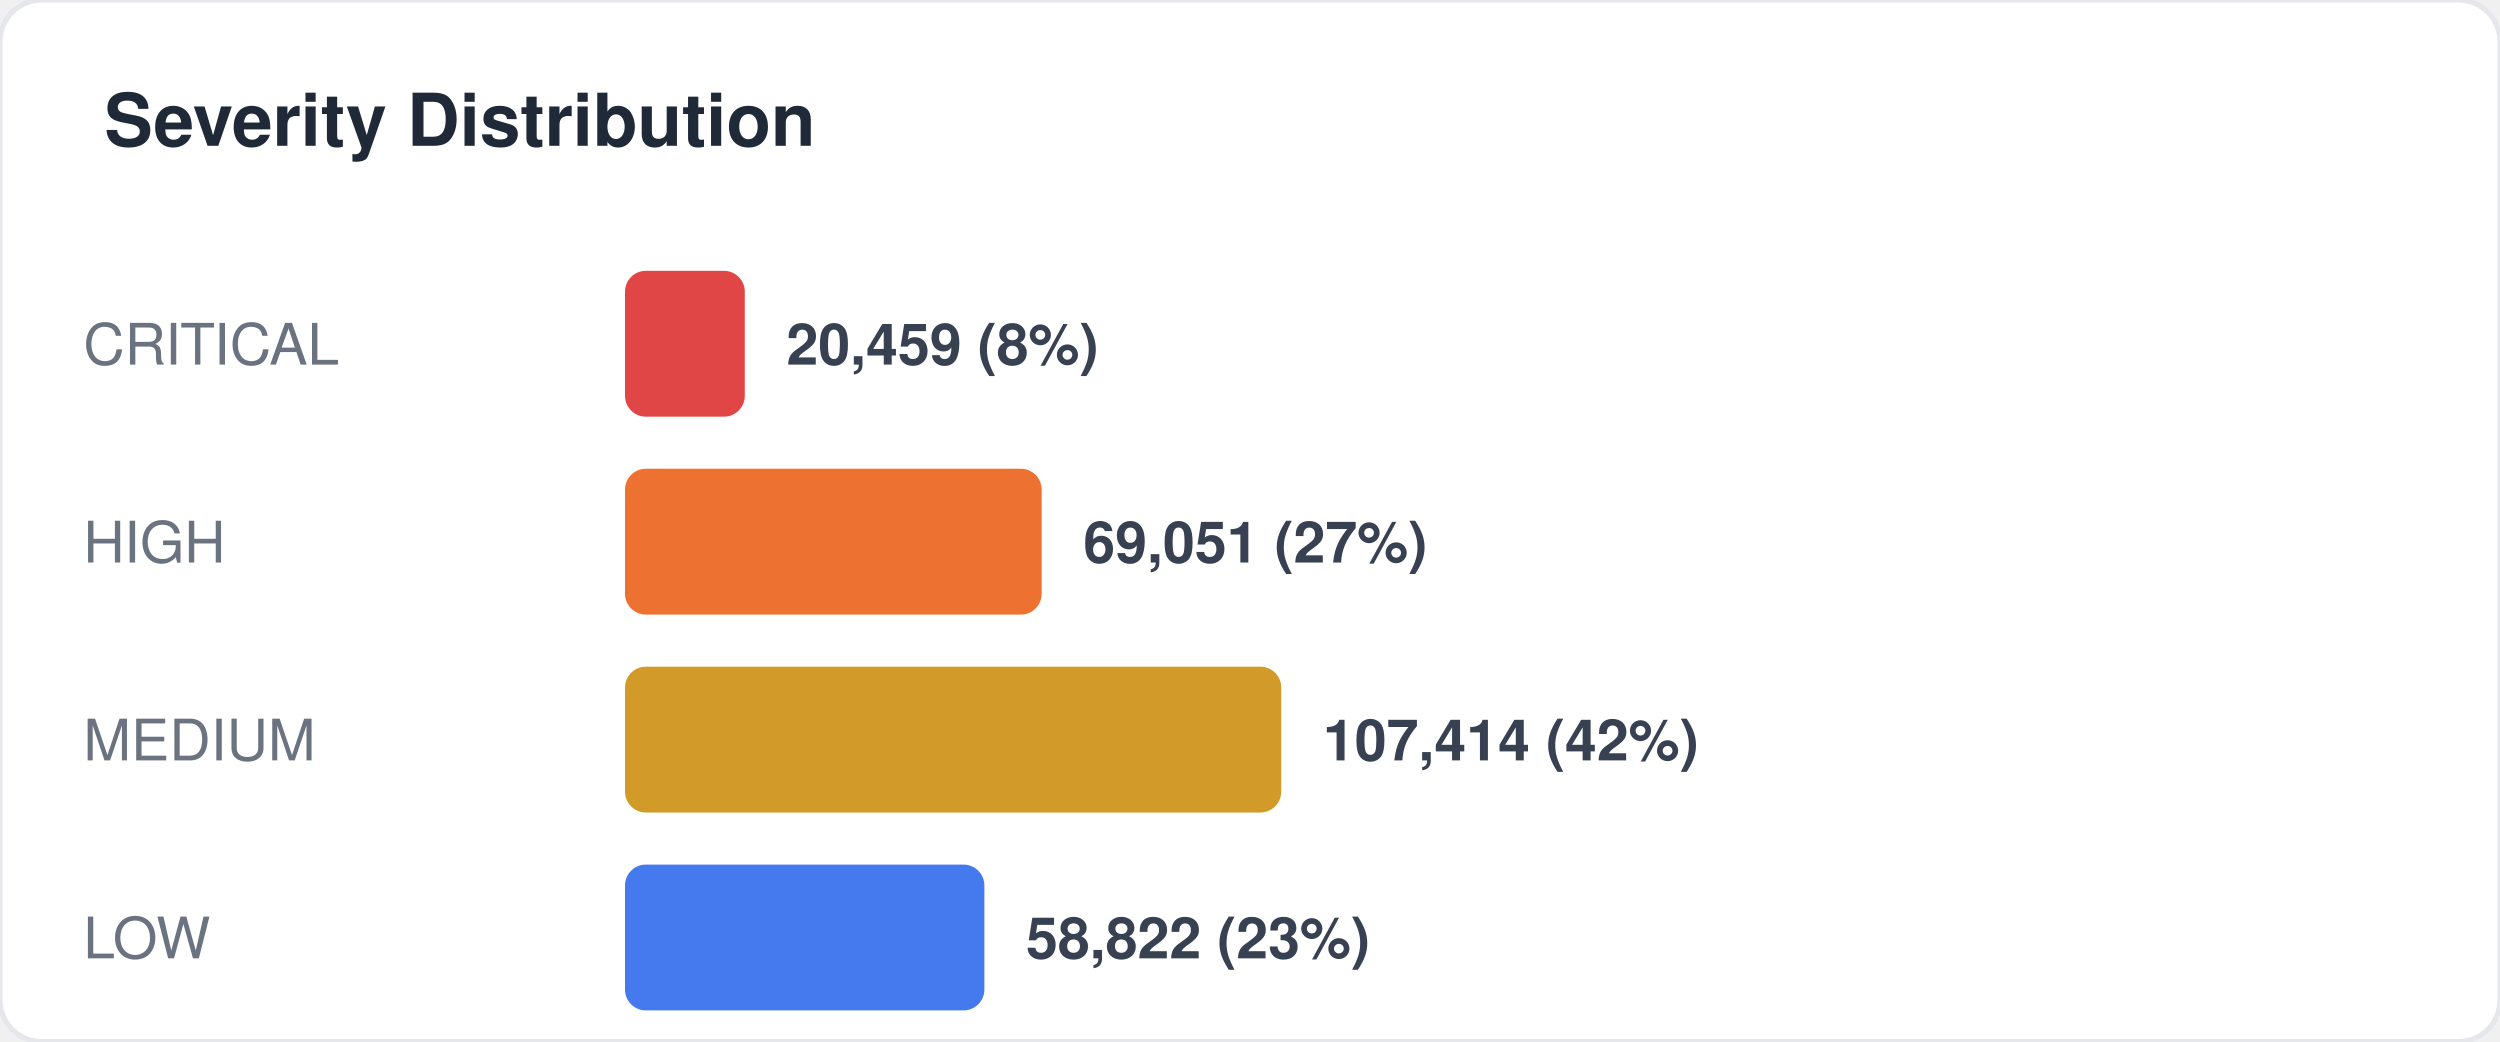
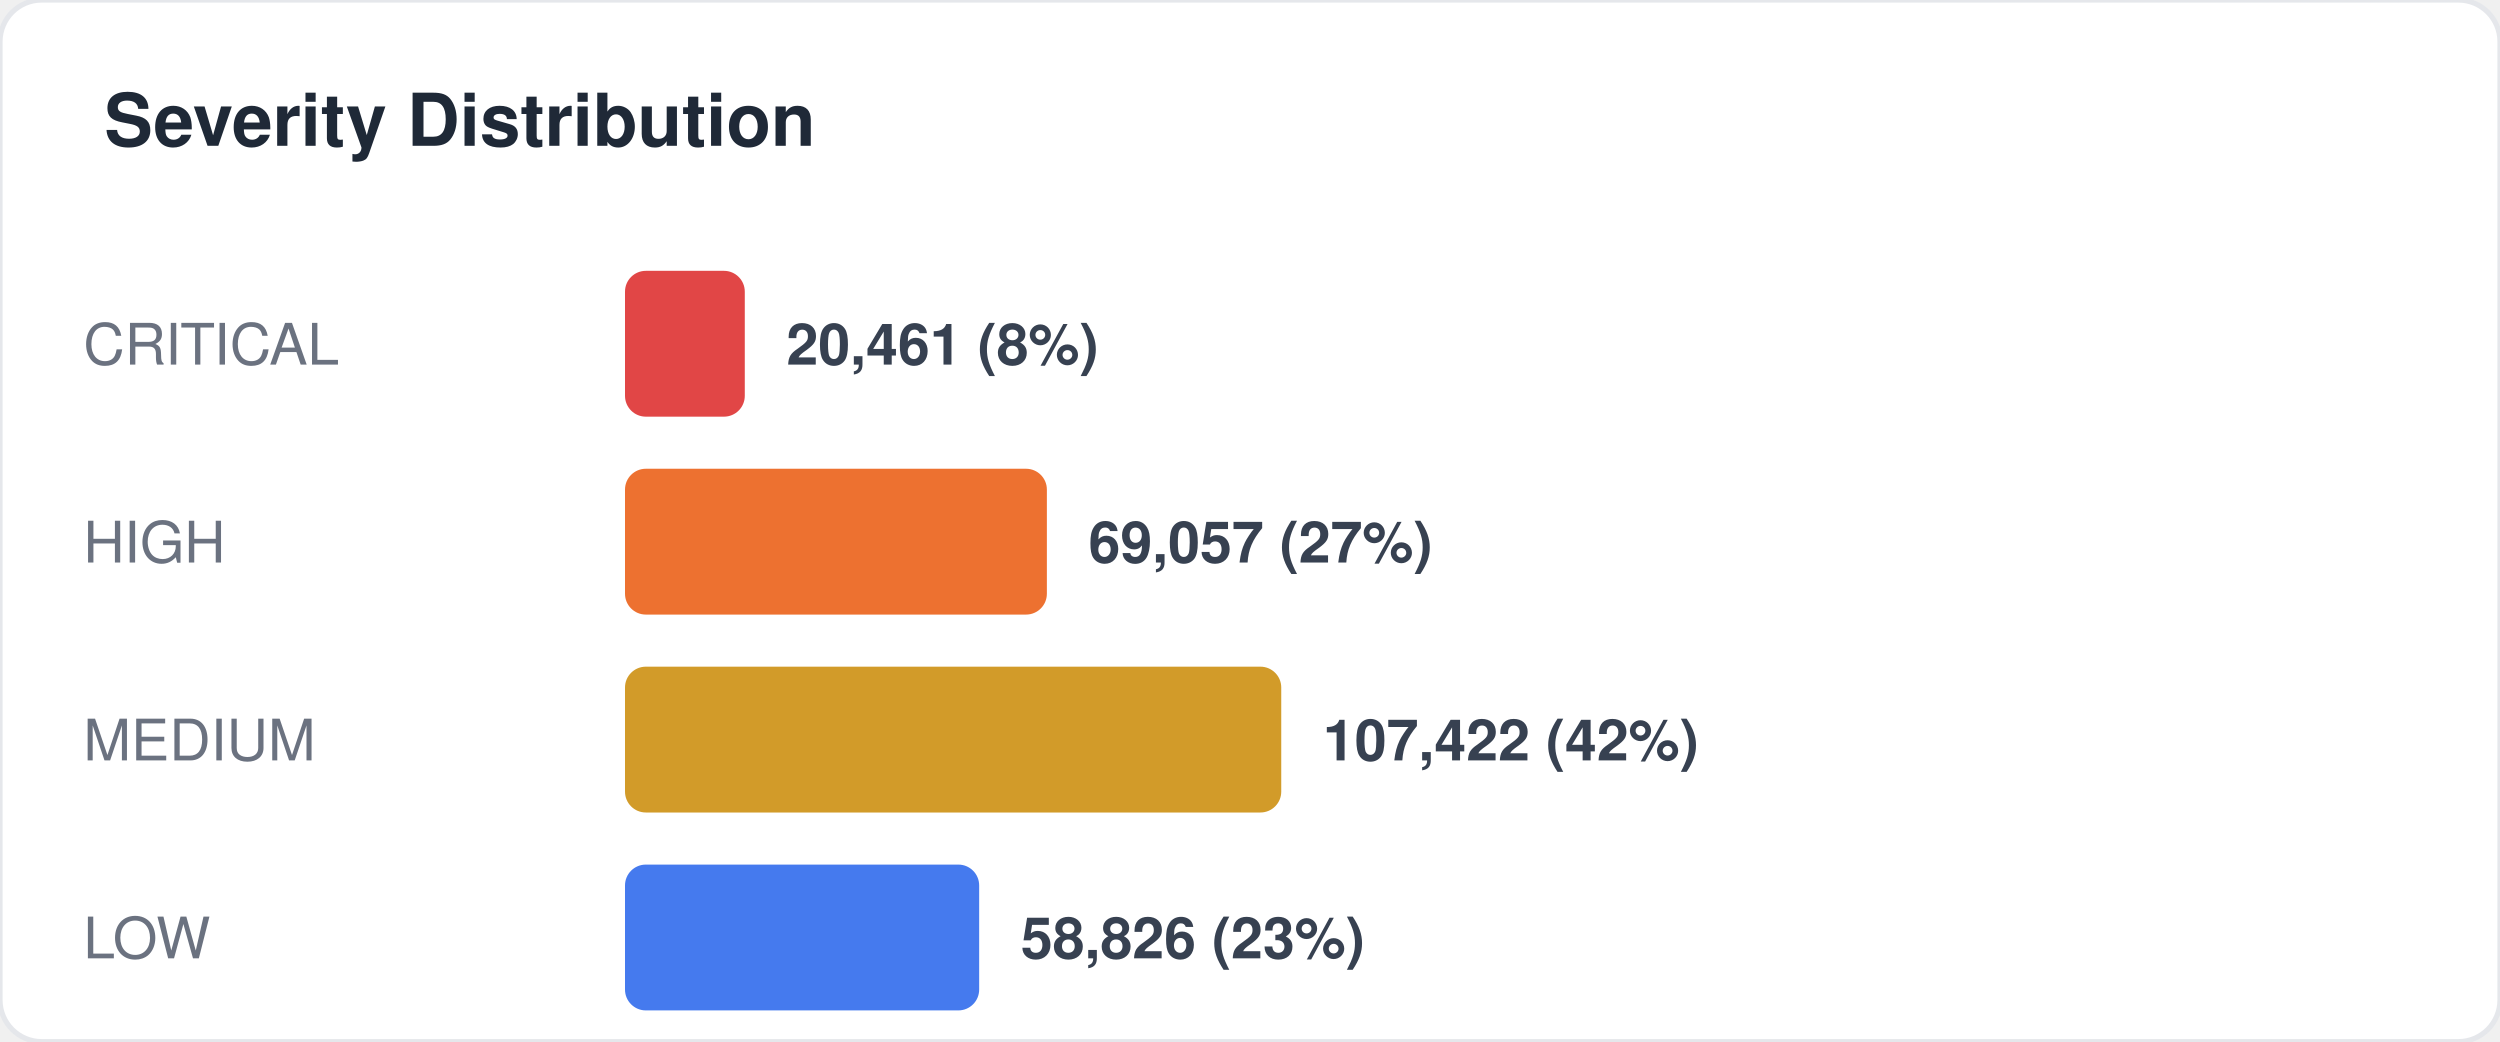
<svg xmlns="http://www.w3.org/2000/svg" width="480" height="200" viewBox="0 0 480 200" fill="none">
  <style>
  text { font-family: -apple-system, BlinkMacSystemFont, "Segoe UI", Helvetica, Arial, sans-serif; }
  .title { font-size: 14px; font-weight: 700; fill: #1f2937; }
  .label { font-size: 11px; fill: #6b7280; }
  .value { font-size: 11px; font-weight: 600; fill: #374151; }
  .big-number { font-size: 28px; font-weight: 800; fill: #111827; }
  .sub { font-size: 10px; fill: #9ca3af; }
</style>
  <rect width="480" height="200" rx="8" fill="#ffffff" stroke="#e5e7eb" stroke-width="1" />
  <text x="20" y="28" class="title">Severity Distribution</text>
  <text x="16" y="70" class="label">CRITICAL</text>
  <rect x="120" y="52" width="23" height="28" rx="4" fill="#dc2626" opacity="0.85" />
-   <text x="151" y="70" class="value">20,459 (8%)</text>
+   <text x="151" y="70" class="value">20,461 (8%)</text>
  <text x="16" y="108" class="label">HIGH</text>
-   <rect x="120" y="90" width="80" height="28" rx="4" fill="#ea580c" opacity="0.85" />
-   <text x="208" y="108" class="value">69,051 (27%)</text>
+   <rect x="120" y="90" width="81" height="28" rx="4" fill="#ea580c" opacity="0.85" />
+   <text x="209" y="108" class="value">69,057 (27%)</text>
  <text x="16" y="146" class="label">MEDIUM</text>
  <rect x="120" y="128" width="126" height="28" rx="4" fill="#ca8a04" opacity="0.85" />
-   <text x="254" y="146" class="value">107,414 (42%)</text>
+   <text x="254" y="146" class="value">107,422 (42%)</text>
  <text x="16" y="184" class="label">LOW</text>
-   <rect x="120" y="166" width="69" height="28" rx="4" fill="#2563eb" opacity="0.85" />
-   <text x="197" y="184" class="value">58,822 (23%)</text>
+   <rect x="120" y="166" width="68" height="28" rx="4" fill="#2563eb" opacity="0.85" />
+   <text x="196" y="184" class="value">58,826 (23%)</text>
</svg>
